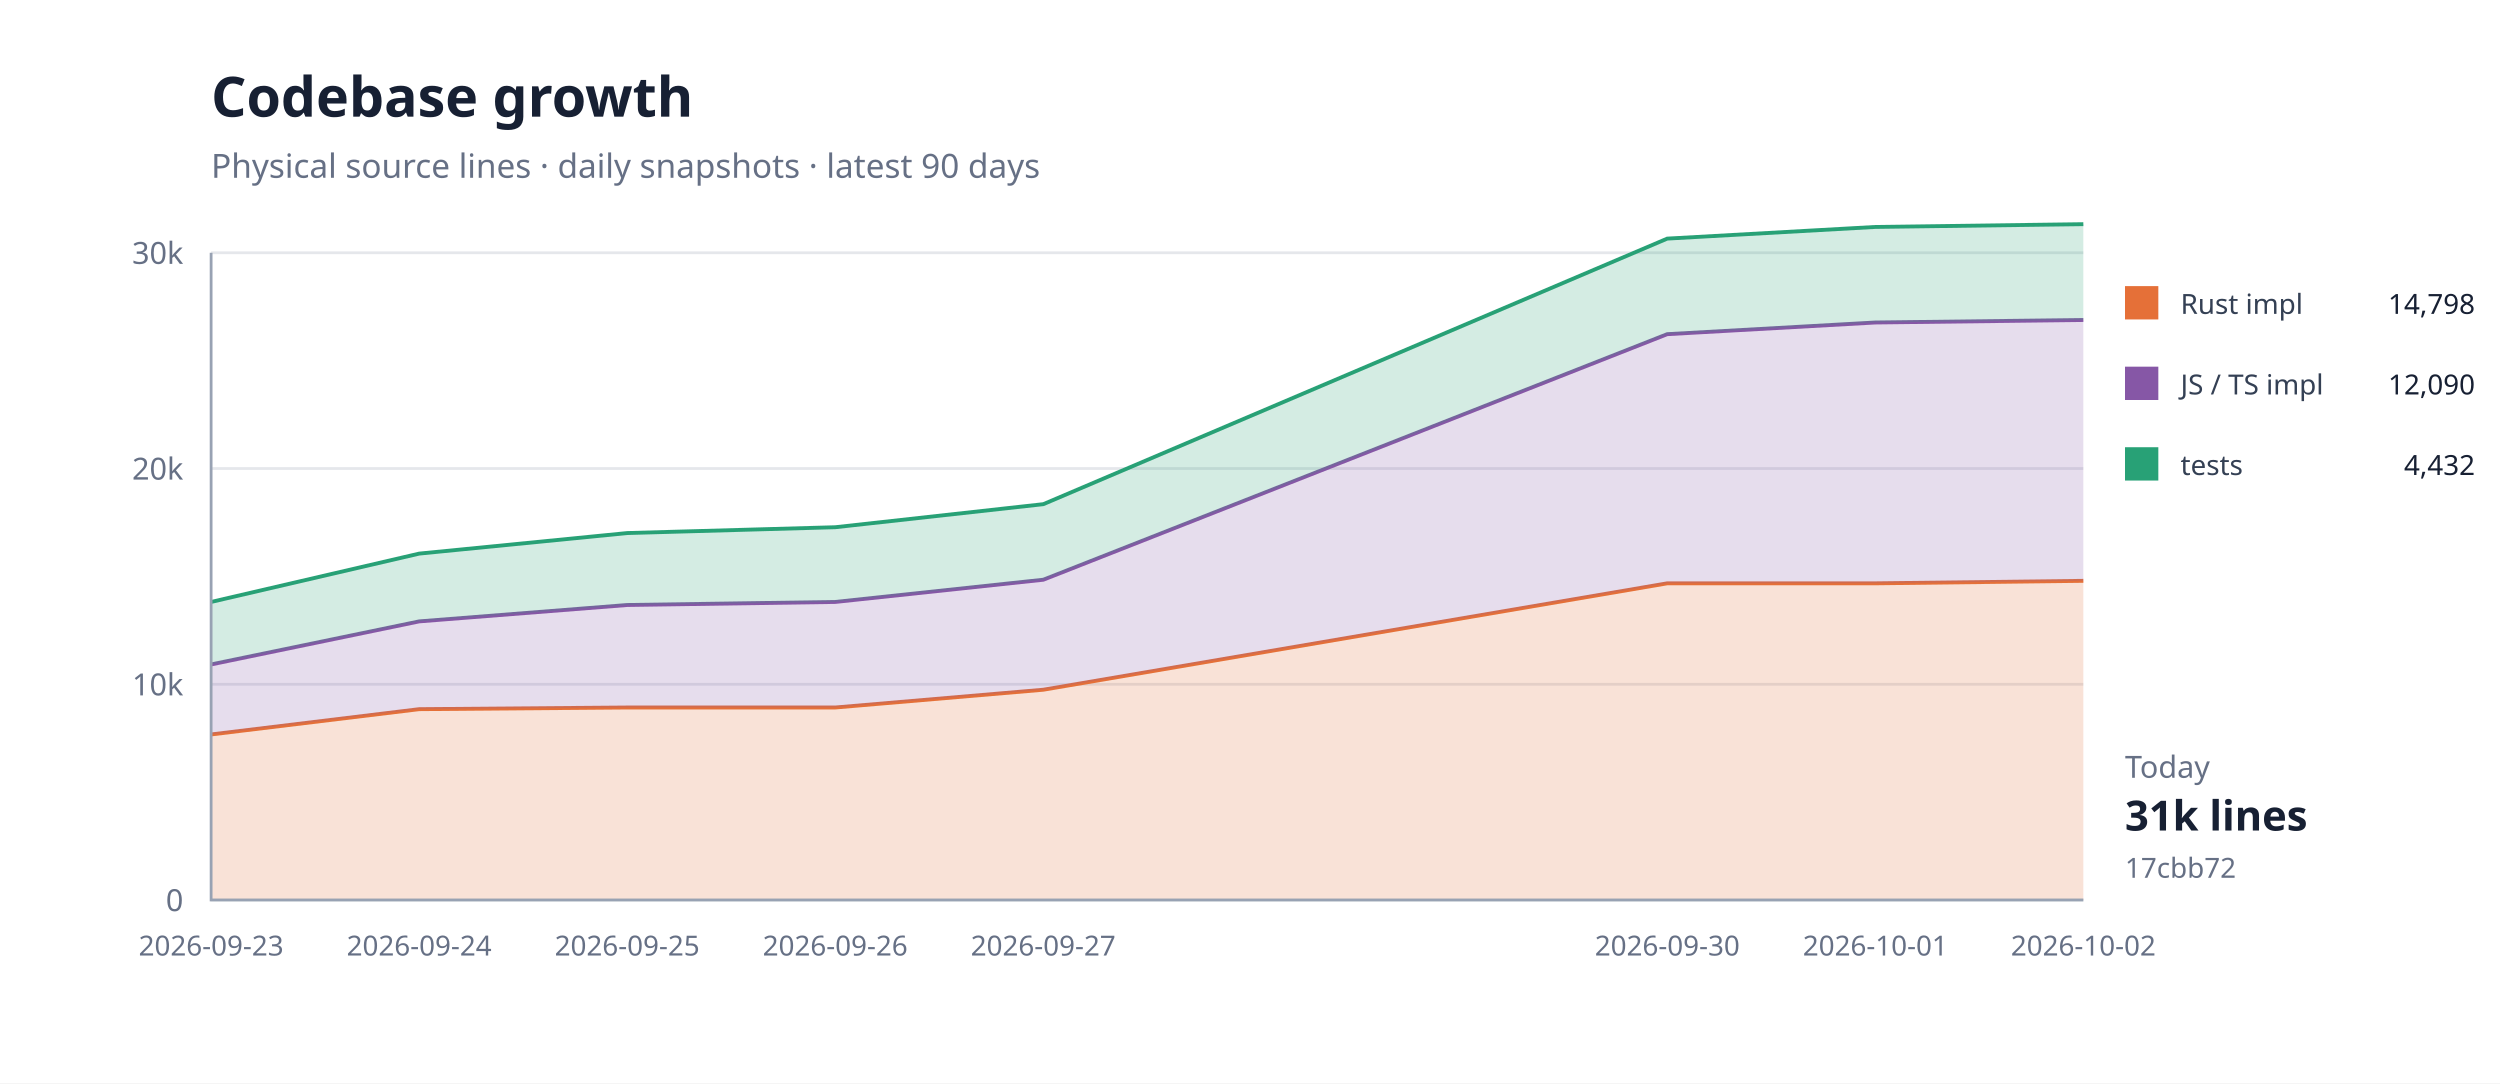
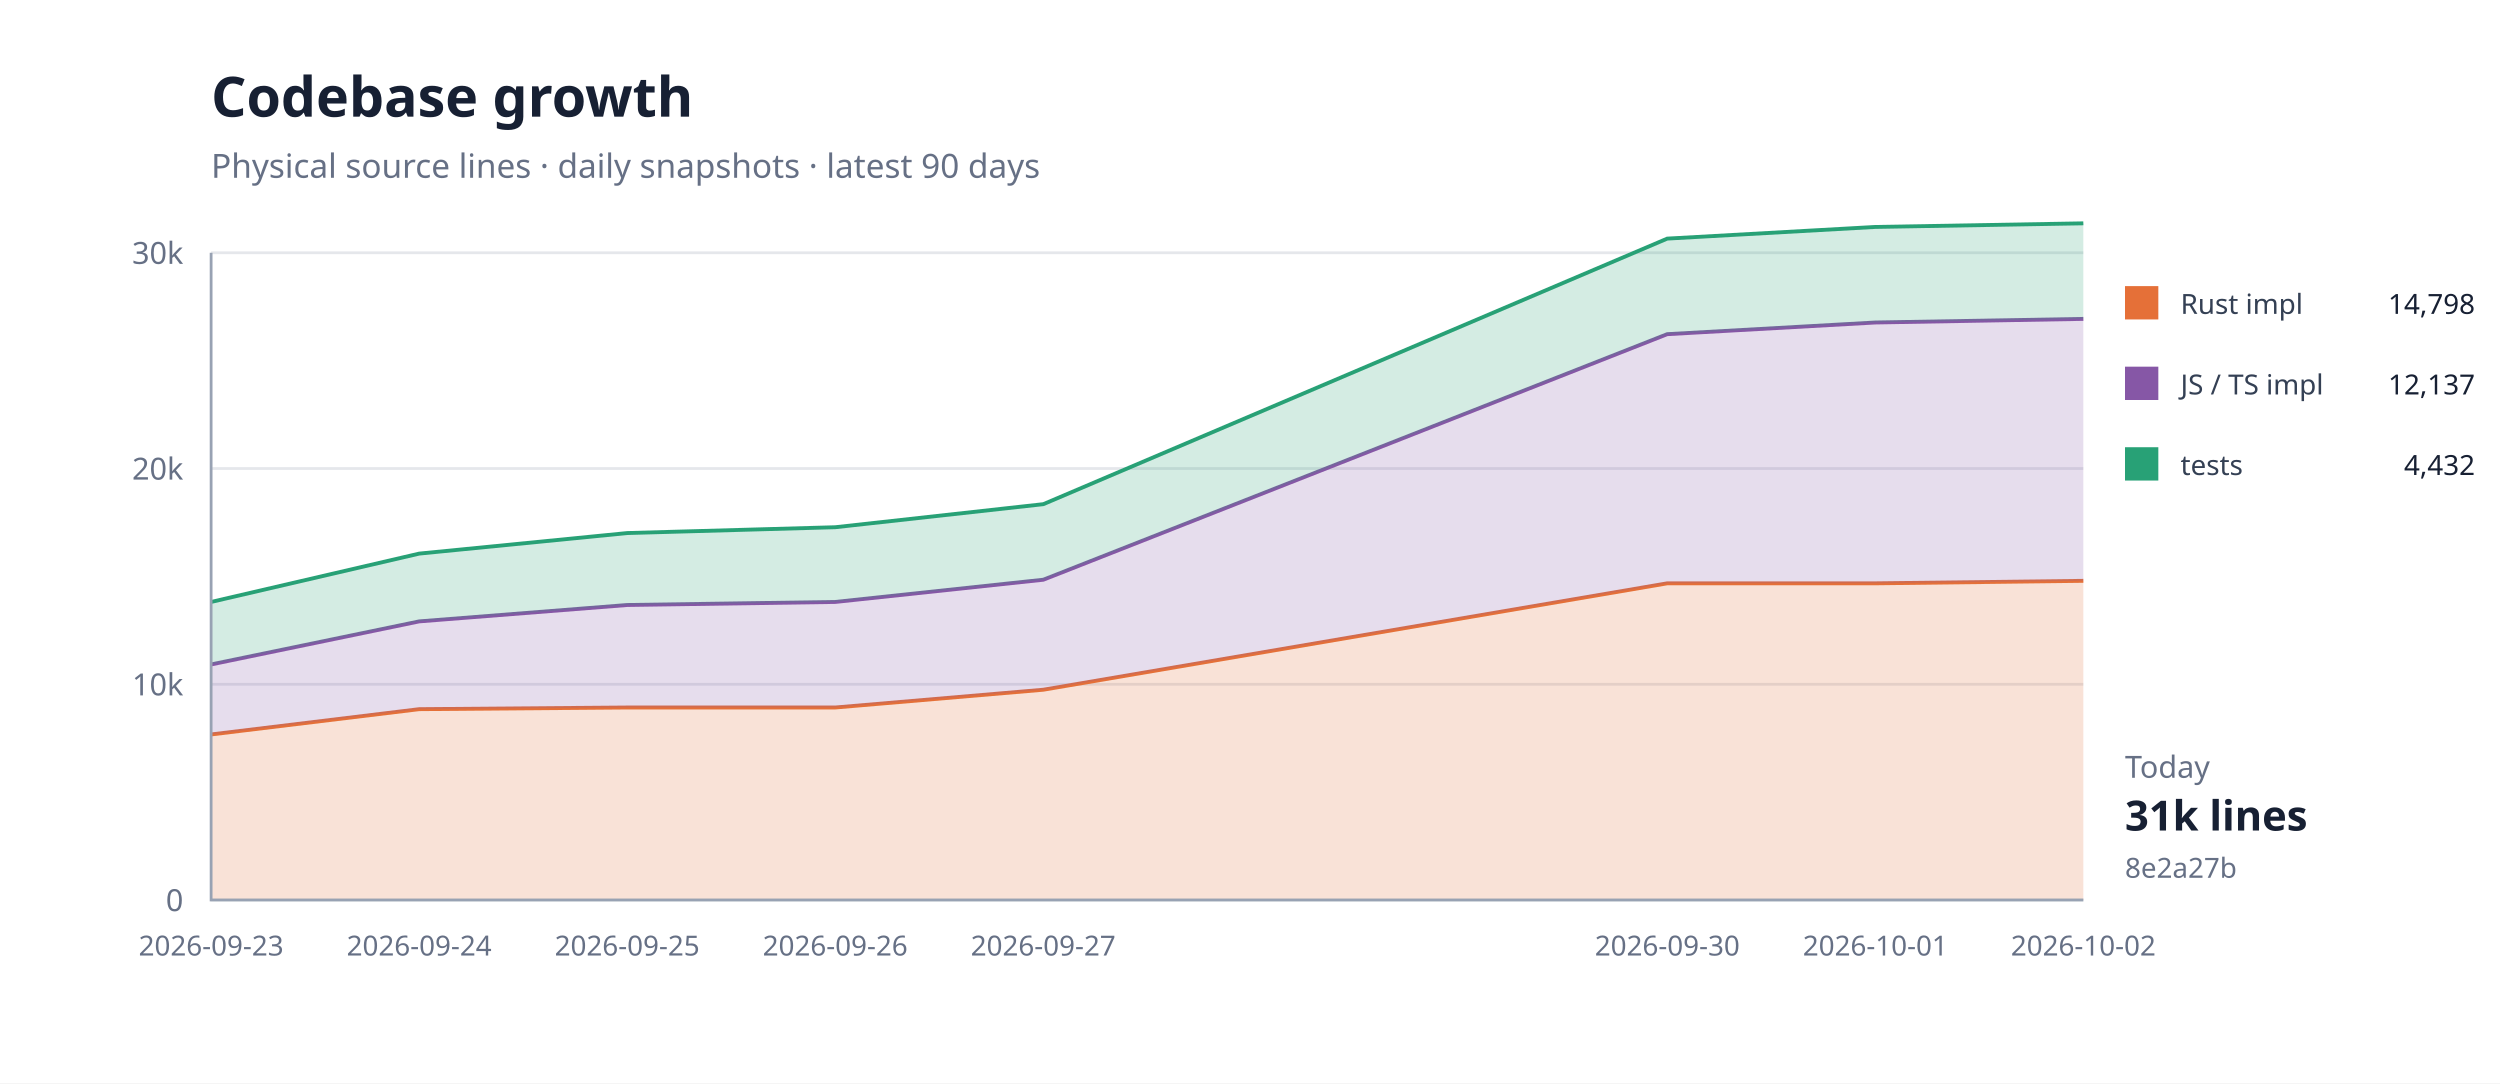
<svg xmlns="http://www.w3.org/2000/svg" width="900" height="390" viewBox="0 0 900 390">
  <rect width="100%" height="100%" fill="#fff" />
  <path d="M76 324H750" stroke="#e5e7eb" />
  <text x="66" y="328" text-anchor="end" font-family="system-ui,sans-serif" font-size="11" fill="#667085">0</text>
  <path d="M76 246.333H750" stroke="#e5e7eb" />
  <text x="66" y="250.333" text-anchor="end" font-family="system-ui,sans-serif" font-size="11" fill="#667085">10k</text>
  <path d="M76 168.667H750" stroke="#e5e7eb" />
  <text x="66" y="172.667" text-anchor="end" font-family="system-ui,sans-serif" font-size="11" fill="#667085">20k</text>
  <path d="M76 91H750" stroke="#e5e7eb" />
  <text x="66" y="95" text-anchor="end" font-family="system-ui,sans-serif" font-size="11" fill="#667085">30k</text>
  <path d="M76.0,264.4 L150.9,255.3 L225.8,254.7 L300.7,254.7 L375.6,248.3 L600.2,210.0 L675.1,210.0 L750.0,209.1 L750.0,324.0 L675.1,324.0 L600.2,324.0 L375.6,324.0 L300.7,324.0 L225.8,324.0 L150.9,324.0 L76.0,324.0 Z" fill="#e5703833" />
  <path d="M76.0,264.4 L150.9,255.3 L225.8,254.7 L300.7,254.7 L375.6,248.3 L600.2,210.0 L675.1,210.0 L750.0,209.1" fill="none" stroke="#e57038" stroke-width="1.4" />
-   <path d="M76.0,239.2 L150.9,223.7 L225.8,217.8 L300.7,216.7 L375.6,208.7 L600.2,120.3 L675.1,116.1 L750.0,115.2 L750.0,209.1 L675.1,210.0 L600.2,210.0 L375.6,248.3 L300.7,254.7 L225.8,254.7 L150.9,255.3 L76.0,264.4 Z" fill="#8657a633" />
-   <path d="M76.0,239.2 L150.9,223.7 L225.8,217.8 L300.7,216.7 L375.6,208.7 L600.2,120.3 L675.1,116.1 L750.0,115.2" fill="none" stroke="#8657a6" stroke-width="1.4" />
-   <path d="M76.0,216.7 L150.9,199.3 L225.8,191.9 L300.7,189.8 L375.6,181.5 L600.2,85.9 L675.1,81.7 L750.0,80.7 L750.0,115.2 L675.1,116.1 L600.2,120.3 L375.6,208.7 L300.7,216.7 L225.8,217.8 L150.9,223.7 L76.0,239.2 Z" fill="#28a17633" />
-   <path d="M76.0,216.7 L150.9,199.3 L225.8,191.9 L300.7,189.8 L375.6,181.5 L600.2,85.9 L675.1,81.7 L750.0,80.7" fill="none" stroke="#28a176" stroke-width="1.4" />
+   <path d="M76.0,239.2 L150.9,223.7 L225.8,217.8 L300.7,216.7 L375.6,208.7 L600.2,120.3 L675.1,116.1 L750.0,114.8 L750.0,209.1 L675.1,210.0 L600.2,210.0 L375.6,248.3 L300.7,254.7 L225.8,254.7 L150.9,255.3 L76.0,264.4 Z" fill="#8657a633" />
+   <path d="M76.0,239.2 L150.9,223.7 L225.8,217.8 L300.7,216.7 L375.6,208.7 L600.2,120.3 L675.1,116.1 L750.0,114.8" fill="none" stroke="#8657a6" stroke-width="1.4" />
+   <path d="M76.0,216.7 L150.9,199.3 L225.8,191.9 L300.7,189.8 L375.6,181.5 L600.2,85.9 L675.1,81.7 L750.0,80.4 L750.0,114.8 L675.1,116.1 L600.2,120.3 L375.6,208.7 L300.7,216.7 L225.8,217.8 L150.9,223.7 L76.0,239.2 Z" fill="#28a17633" />
+   <path d="M76.0,216.7 L150.9,199.3 L225.8,191.9 L300.7,189.8 L375.6,181.5 L600.2,85.9 L675.1,81.7 L750.0,80.4" fill="none" stroke="#28a176" stroke-width="1.4" />
  <path d="M76 91V324H750" fill="none" stroke="#98a2b3" />
  <text x="76" y="344" text-anchor="middle" font-family="system-ui,sans-serif" font-size="10" fill="#667085">2026-09-23</text>
  <text x="150.889" y="344" text-anchor="middle" font-family="system-ui,sans-serif" font-size="10" fill="#667085">2026-09-24</text>
  <text x="225.778" y="344" text-anchor="middle" font-family="system-ui,sans-serif" font-size="10" fill="#667085">2026-09-25</text>
  <text x="300.667" y="344" text-anchor="middle" font-family="system-ui,sans-serif" font-size="10" fill="#667085">2026-09-26</text>
  <text x="375.556" y="344" text-anchor="middle" font-family="system-ui,sans-serif" font-size="10" fill="#667085">2026-09-27</text>
  <text x="600.222" y="344" text-anchor="middle" font-family="system-ui,sans-serif" font-size="10" fill="#667085">2026-09-30</text>
  <text x="675.111" y="344" text-anchor="middle" font-family="system-ui,sans-serif" font-size="10" fill="#667085">2026-10-01</text>
  <text x="750" y="344" text-anchor="middle" font-family="system-ui,sans-serif" font-size="10" fill="#667085">2026-10-02</text>
  <text x="76" y="42" font-family="system-ui,sans-serif" font-size="20" font-weight="700" fill="#172033">Codebase growth</text>
  <text x="76" y="64" font-family="system-ui,sans-serif" font-size="12" fill="#667085">Physical source lines · daily snapshots · latest 90 days</text>
  <rect x="765" y="103" width="12" height="12" fill="#e57038" />
  <text x="785" y="113" font-family="system-ui,sans-serif" font-size="10" fill="#344054">Rust impl</text>
  <text x="891" y="113" text-anchor="end" font-family="system-ui,sans-serif" font-size="10" fill="#172033">14,798</text>
  <rect x="765" y="132" width="12" height="12" fill="#8657a6" />
  <text x="785" y="142" font-family="system-ui,sans-serif" font-size="10" fill="#344054">JS / TS impl</text>
-   <text x="891" y="142" text-anchor="end" font-family="system-ui,sans-serif" font-size="10" fill="#172033">12,090</text>
+   <text x="891" y="142" text-anchor="end" font-family="system-ui,sans-serif" font-size="10" fill="#172033">12,137</text>
  <rect x="765" y="161" width="12" height="12" fill="#28a176" />
  <text x="785" y="171" font-family="system-ui,sans-serif" font-size="10" fill="#344054">tests</text>
  <text x="891" y="171" text-anchor="end" font-family="system-ui,sans-serif" font-size="10" fill="#172033">4,432</text>
  <text x="765" y="280" font-family="system-ui,sans-serif" font-size="11" fill="#667085">Today</text>
  <text x="765" y="299" font-family="system-ui,sans-serif" font-size="15" font-weight="700" fill="#172033">31k lines</text>
-   <text x="765" y="316" font-family="system-ui,sans-serif" font-size="10" fill="#667085">17cbb72</text>
+   <text x="765" y="316" font-family="system-ui,sans-serif" font-size="10" fill="#667085">8e2a27b</text>
</svg>
